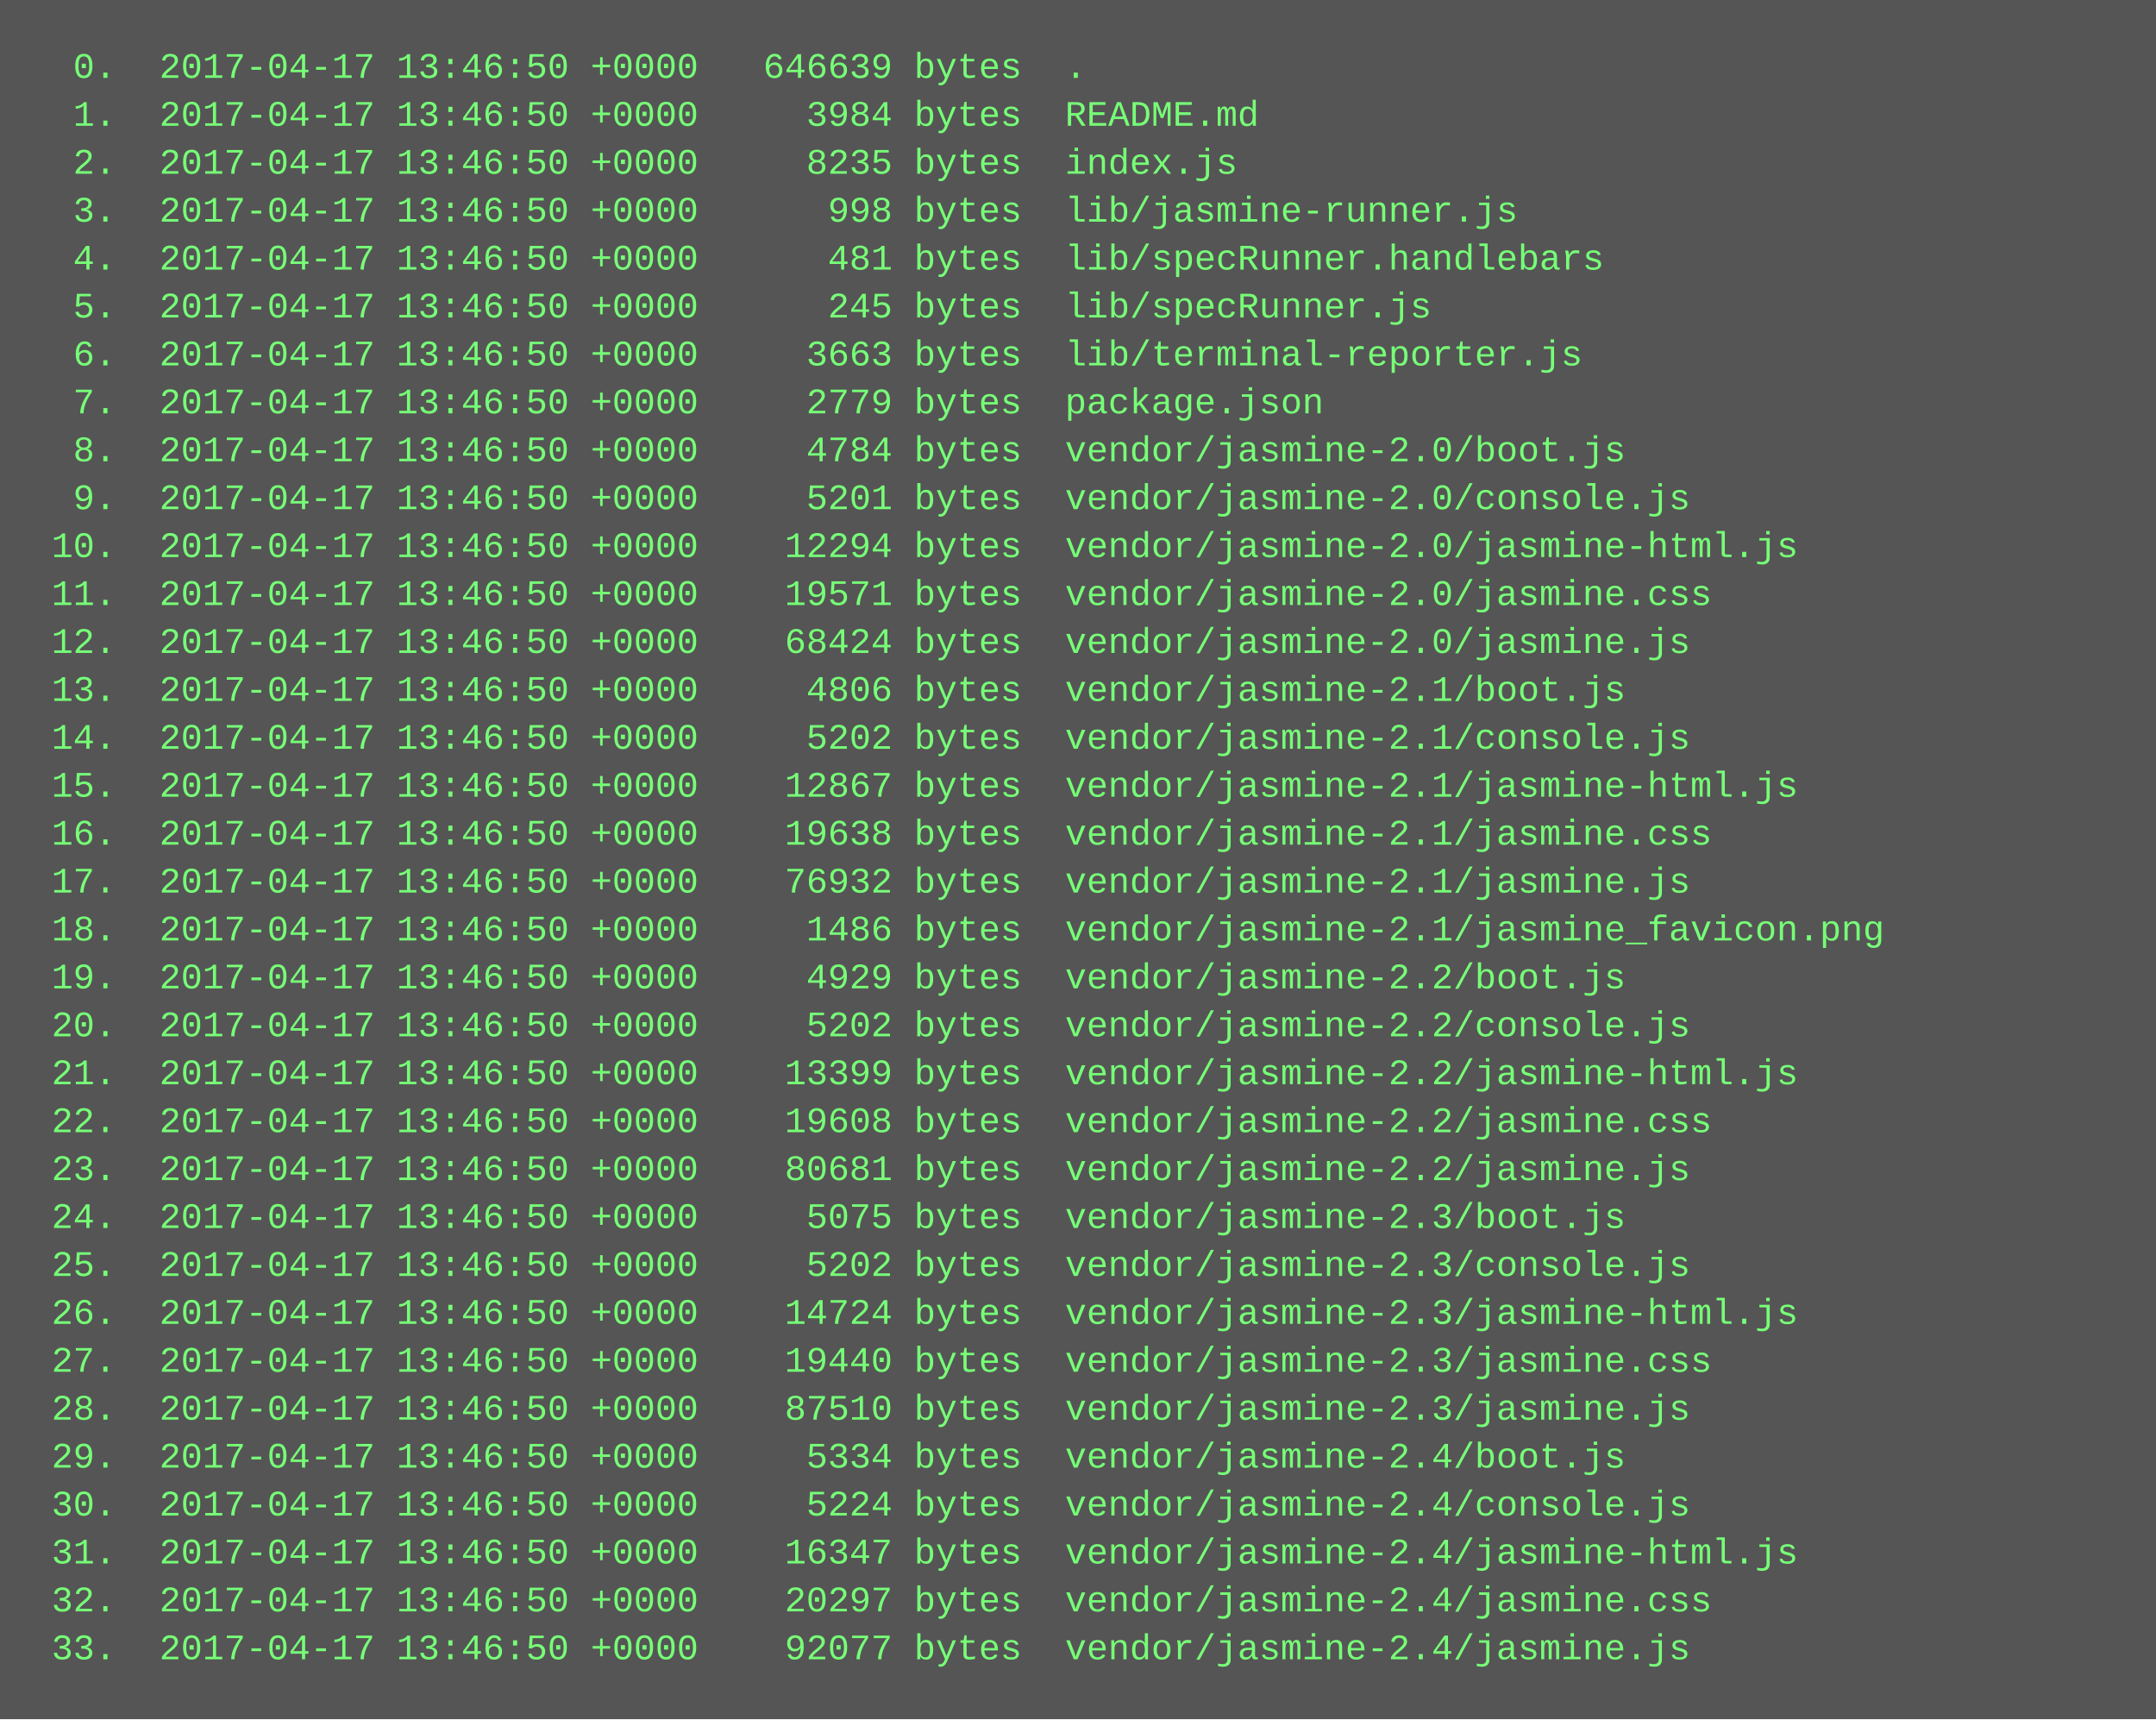
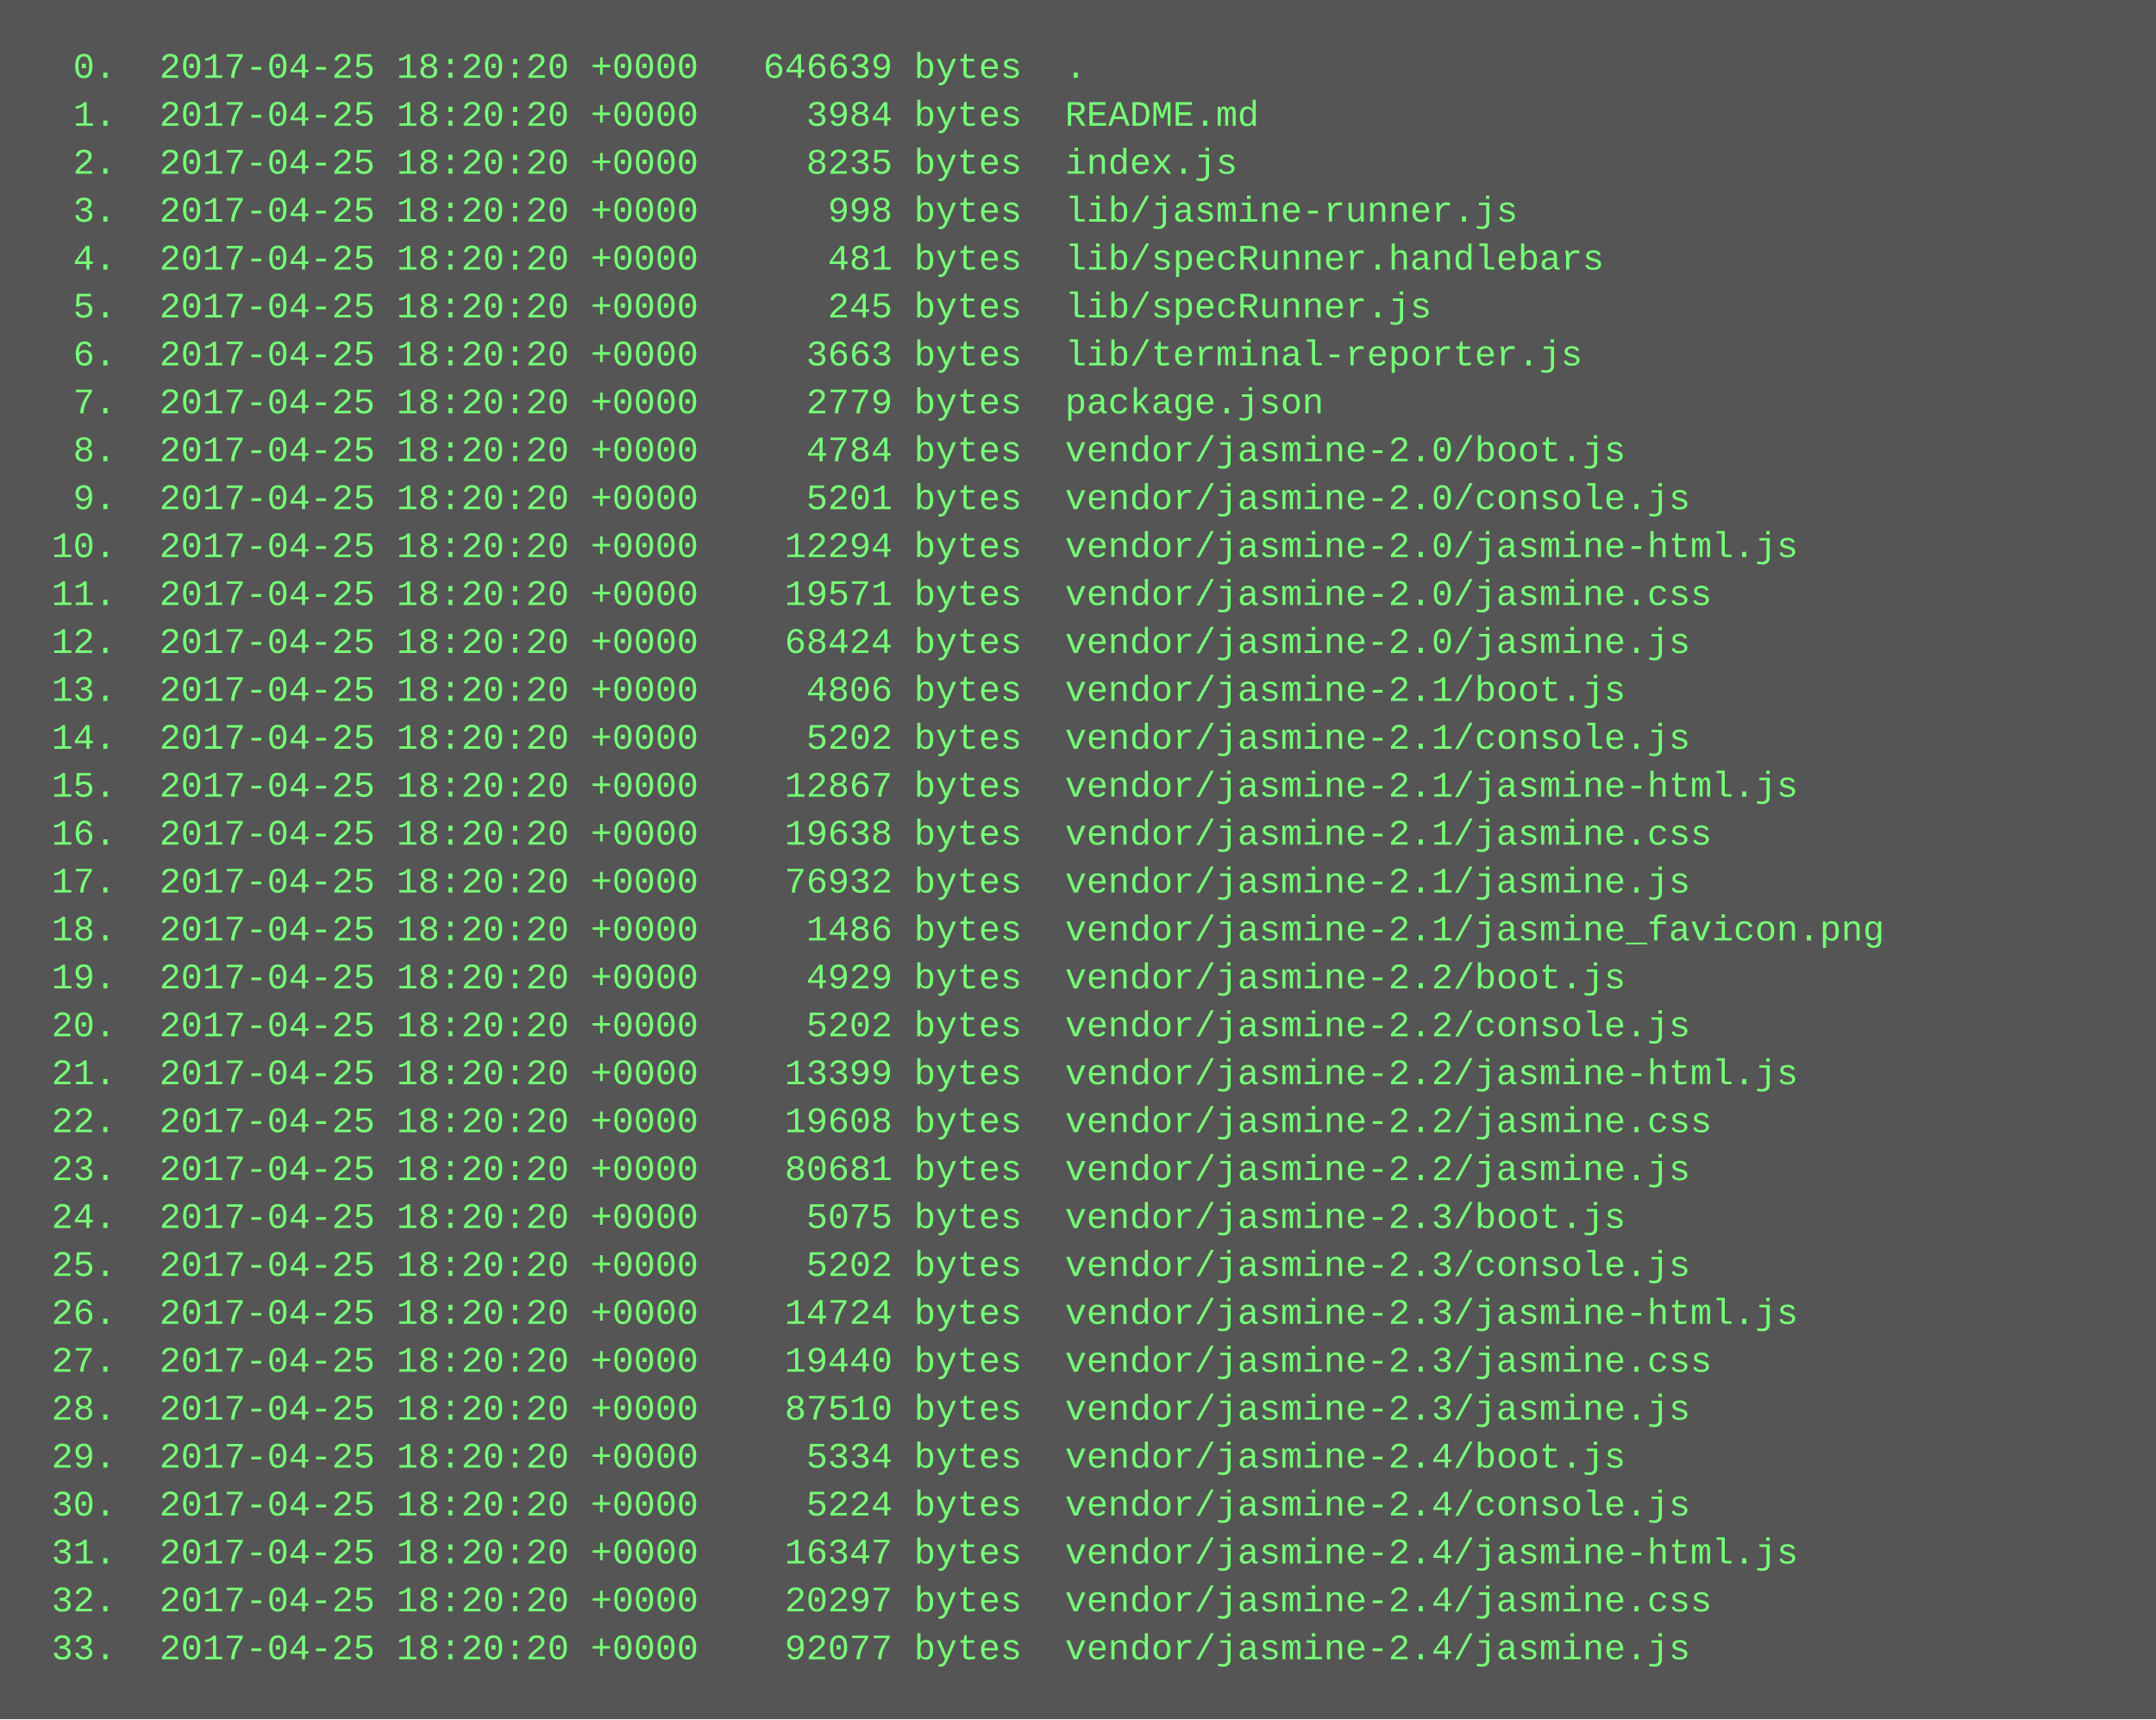
<svg xmlns="http://www.w3.org/2000/svg" height="574" width="720">
  <rect height="574" fill="#555" width="720" />
  <text fill="#7f7" font-family="Courier New" font-size="12" xml:space="preserve">
-     <tspan x="10" y="26">  0.  2017-04-17 13:46:50 +0000   646639 bytes  .</tspan>
-     <tspan x="10" y="42">  1.  2017-04-17 13:46:50 +0000     3984 bytes  README.md</tspan>
-     <tspan x="10" y="58">  2.  2017-04-17 13:46:50 +0000     8235 bytes  index.js</tspan>
-     <tspan x="10" y="74">  3.  2017-04-17 13:46:50 +0000      998 bytes  lib/jasmine-runner.js</tspan>
-     <tspan x="10" y="90">  4.  2017-04-17 13:46:50 +0000      481 bytes  lib/specRunner.handlebars</tspan>
-     <tspan x="10" y="106">  5.  2017-04-17 13:46:50 +0000      245 bytes  lib/specRunner.js</tspan>
-     <tspan x="10" y="122">  6.  2017-04-17 13:46:50 +0000     3663 bytes  lib/terminal-reporter.js</tspan>
-     <tspan x="10" y="138">  7.  2017-04-17 13:46:50 +0000     2779 bytes  package.json</tspan>
-     <tspan x="10" y="154">  8.  2017-04-17 13:46:50 +0000     4784 bytes  vendor/jasmine-2.0/boot.js</tspan>
-     <tspan x="10" y="170">  9.  2017-04-17 13:46:50 +0000     5201 bytes  vendor/jasmine-2.0/console.js</tspan>
-     <tspan x="10" y="186"> 10.  2017-04-17 13:46:50 +0000    12294 bytes  vendor/jasmine-2.0/jasmine-html.js</tspan>
-     <tspan x="10" y="202"> 11.  2017-04-17 13:46:50 +0000    19571 bytes  vendor/jasmine-2.0/jasmine.css</tspan>
-     <tspan x="10" y="218"> 12.  2017-04-17 13:46:50 +0000    68424 bytes  vendor/jasmine-2.0/jasmine.js</tspan>
-     <tspan x="10" y="234"> 13.  2017-04-17 13:46:50 +0000     4806 bytes  vendor/jasmine-2.1/boot.js</tspan>
-     <tspan x="10" y="250"> 14.  2017-04-17 13:46:50 +0000     5202 bytes  vendor/jasmine-2.1/console.js</tspan>
-     <tspan x="10" y="266"> 15.  2017-04-17 13:46:50 +0000    12867 bytes  vendor/jasmine-2.1/jasmine-html.js</tspan>
-     <tspan x="10" y="282"> 16.  2017-04-17 13:46:50 +0000    19638 bytes  vendor/jasmine-2.1/jasmine.css</tspan>
-     <tspan x="10" y="298"> 17.  2017-04-17 13:46:50 +0000    76932 bytes  vendor/jasmine-2.1/jasmine.js</tspan>
-     <tspan x="10" y="314"> 18.  2017-04-17 13:46:50 +0000     1486 bytes  vendor/jasmine-2.1/jasmine_favicon.png</tspan>
-     <tspan x="10" y="330"> 19.  2017-04-17 13:46:50 +0000     4929 bytes  vendor/jasmine-2.2/boot.js</tspan>
-     <tspan x="10" y="346"> 20.  2017-04-17 13:46:50 +0000     5202 bytes  vendor/jasmine-2.2/console.js</tspan>
-     <tspan x="10" y="362"> 21.  2017-04-17 13:46:50 +0000    13399 bytes  vendor/jasmine-2.2/jasmine-html.js</tspan>
-     <tspan x="10" y="378"> 22.  2017-04-17 13:46:50 +0000    19608 bytes  vendor/jasmine-2.2/jasmine.css</tspan>
-     <tspan x="10" y="394"> 23.  2017-04-17 13:46:50 +0000    80681 bytes  vendor/jasmine-2.2/jasmine.js</tspan>
-     <tspan x="10" y="410"> 24.  2017-04-17 13:46:50 +0000     5075 bytes  vendor/jasmine-2.3/boot.js</tspan>
-     <tspan x="10" y="426"> 25.  2017-04-17 13:46:50 +0000     5202 bytes  vendor/jasmine-2.3/console.js</tspan>
-     <tspan x="10" y="442"> 26.  2017-04-17 13:46:50 +0000    14724 bytes  vendor/jasmine-2.3/jasmine-html.js</tspan>
-     <tspan x="10" y="458"> 27.  2017-04-17 13:46:50 +0000    19440 bytes  vendor/jasmine-2.3/jasmine.css</tspan>
-     <tspan x="10" y="474"> 28.  2017-04-17 13:46:50 +0000    87510 bytes  vendor/jasmine-2.3/jasmine.js</tspan>
-     <tspan x="10" y="490"> 29.  2017-04-17 13:46:50 +0000     5334 bytes  vendor/jasmine-2.4/boot.js</tspan>
-     <tspan x="10" y="506"> 30.  2017-04-17 13:46:50 +0000     5224 bytes  vendor/jasmine-2.4/console.js</tspan>
-     <tspan x="10" y="522"> 31.  2017-04-17 13:46:50 +0000    16347 bytes  vendor/jasmine-2.4/jasmine-html.js</tspan>
-     <tspan x="10" y="538"> 32.  2017-04-17 13:46:50 +0000    20297 bytes  vendor/jasmine-2.4/jasmine.css</tspan>
-     <tspan x="10" y="554"> 33.  2017-04-17 13:46:50 +0000    92077 bytes  vendor/jasmine-2.4/jasmine.js</tspan>
+     <tspan x="10" y="26">  0.  2017-04-25 18:20:20 +0000   646639 bytes  .</tspan>
+     <tspan x="10" y="42">  1.  2017-04-25 18:20:20 +0000     3984 bytes  README.md</tspan>
+     <tspan x="10" y="58">  2.  2017-04-25 18:20:20 +0000     8235 bytes  index.js</tspan>
+     <tspan x="10" y="74">  3.  2017-04-25 18:20:20 +0000      998 bytes  lib/jasmine-runner.js</tspan>
+     <tspan x="10" y="90">  4.  2017-04-25 18:20:20 +0000      481 bytes  lib/specRunner.handlebars</tspan>
+     <tspan x="10" y="106">  5.  2017-04-25 18:20:20 +0000      245 bytes  lib/specRunner.js</tspan>
+     <tspan x="10" y="122">  6.  2017-04-25 18:20:20 +0000     3663 bytes  lib/terminal-reporter.js</tspan>
+     <tspan x="10" y="138">  7.  2017-04-25 18:20:20 +0000     2779 bytes  package.json</tspan>
+     <tspan x="10" y="154">  8.  2017-04-25 18:20:20 +0000     4784 bytes  vendor/jasmine-2.0/boot.js</tspan>
+     <tspan x="10" y="170">  9.  2017-04-25 18:20:20 +0000     5201 bytes  vendor/jasmine-2.0/console.js</tspan>
+     <tspan x="10" y="186"> 10.  2017-04-25 18:20:20 +0000    12294 bytes  vendor/jasmine-2.0/jasmine-html.js</tspan>
+     <tspan x="10" y="202"> 11.  2017-04-25 18:20:20 +0000    19571 bytes  vendor/jasmine-2.0/jasmine.css</tspan>
+     <tspan x="10" y="218"> 12.  2017-04-25 18:20:20 +0000    68424 bytes  vendor/jasmine-2.0/jasmine.js</tspan>
+     <tspan x="10" y="234"> 13.  2017-04-25 18:20:20 +0000     4806 bytes  vendor/jasmine-2.1/boot.js</tspan>
+     <tspan x="10" y="250"> 14.  2017-04-25 18:20:20 +0000     5202 bytes  vendor/jasmine-2.1/console.js</tspan>
+     <tspan x="10" y="266"> 15.  2017-04-25 18:20:20 +0000    12867 bytes  vendor/jasmine-2.1/jasmine-html.js</tspan>
+     <tspan x="10" y="282"> 16.  2017-04-25 18:20:20 +0000    19638 bytes  vendor/jasmine-2.1/jasmine.css</tspan>
+     <tspan x="10" y="298"> 17.  2017-04-25 18:20:20 +0000    76932 bytes  vendor/jasmine-2.1/jasmine.js</tspan>
+     <tspan x="10" y="314"> 18.  2017-04-25 18:20:20 +0000     1486 bytes  vendor/jasmine-2.1/jasmine_favicon.png</tspan>
+     <tspan x="10" y="330"> 19.  2017-04-25 18:20:20 +0000     4929 bytes  vendor/jasmine-2.2/boot.js</tspan>
+     <tspan x="10" y="346"> 20.  2017-04-25 18:20:20 +0000     5202 bytes  vendor/jasmine-2.2/console.js</tspan>
+     <tspan x="10" y="362"> 21.  2017-04-25 18:20:20 +0000    13399 bytes  vendor/jasmine-2.2/jasmine-html.js</tspan>
+     <tspan x="10" y="378"> 22.  2017-04-25 18:20:20 +0000    19608 bytes  vendor/jasmine-2.2/jasmine.css</tspan>
+     <tspan x="10" y="394"> 23.  2017-04-25 18:20:20 +0000    80681 bytes  vendor/jasmine-2.2/jasmine.js</tspan>
+     <tspan x="10" y="410"> 24.  2017-04-25 18:20:20 +0000     5075 bytes  vendor/jasmine-2.3/boot.js</tspan>
+     <tspan x="10" y="426"> 25.  2017-04-25 18:20:20 +0000     5202 bytes  vendor/jasmine-2.3/console.js</tspan>
+     <tspan x="10" y="442"> 26.  2017-04-25 18:20:20 +0000    14724 bytes  vendor/jasmine-2.3/jasmine-html.js</tspan>
+     <tspan x="10" y="458"> 27.  2017-04-25 18:20:20 +0000    19440 bytes  vendor/jasmine-2.3/jasmine.css</tspan>
+     <tspan x="10" y="474"> 28.  2017-04-25 18:20:20 +0000    87510 bytes  vendor/jasmine-2.3/jasmine.js</tspan>
+     <tspan x="10" y="490"> 29.  2017-04-25 18:20:20 +0000     5334 bytes  vendor/jasmine-2.4/boot.js</tspan>
+     <tspan x="10" y="506"> 30.  2017-04-25 18:20:20 +0000     5224 bytes  vendor/jasmine-2.4/console.js</tspan>
+     <tspan x="10" y="522"> 31.  2017-04-25 18:20:20 +0000    16347 bytes  vendor/jasmine-2.4/jasmine-html.js</tspan>
+     <tspan x="10" y="538"> 32.  2017-04-25 18:20:20 +0000    20297 bytes  vendor/jasmine-2.4/jasmine.css</tspan>
+     <tspan x="10" y="554"> 33.  2017-04-25 18:20:20 +0000    92077 bytes  vendor/jasmine-2.4/jasmine.js</tspan>
  </text>
</svg>
